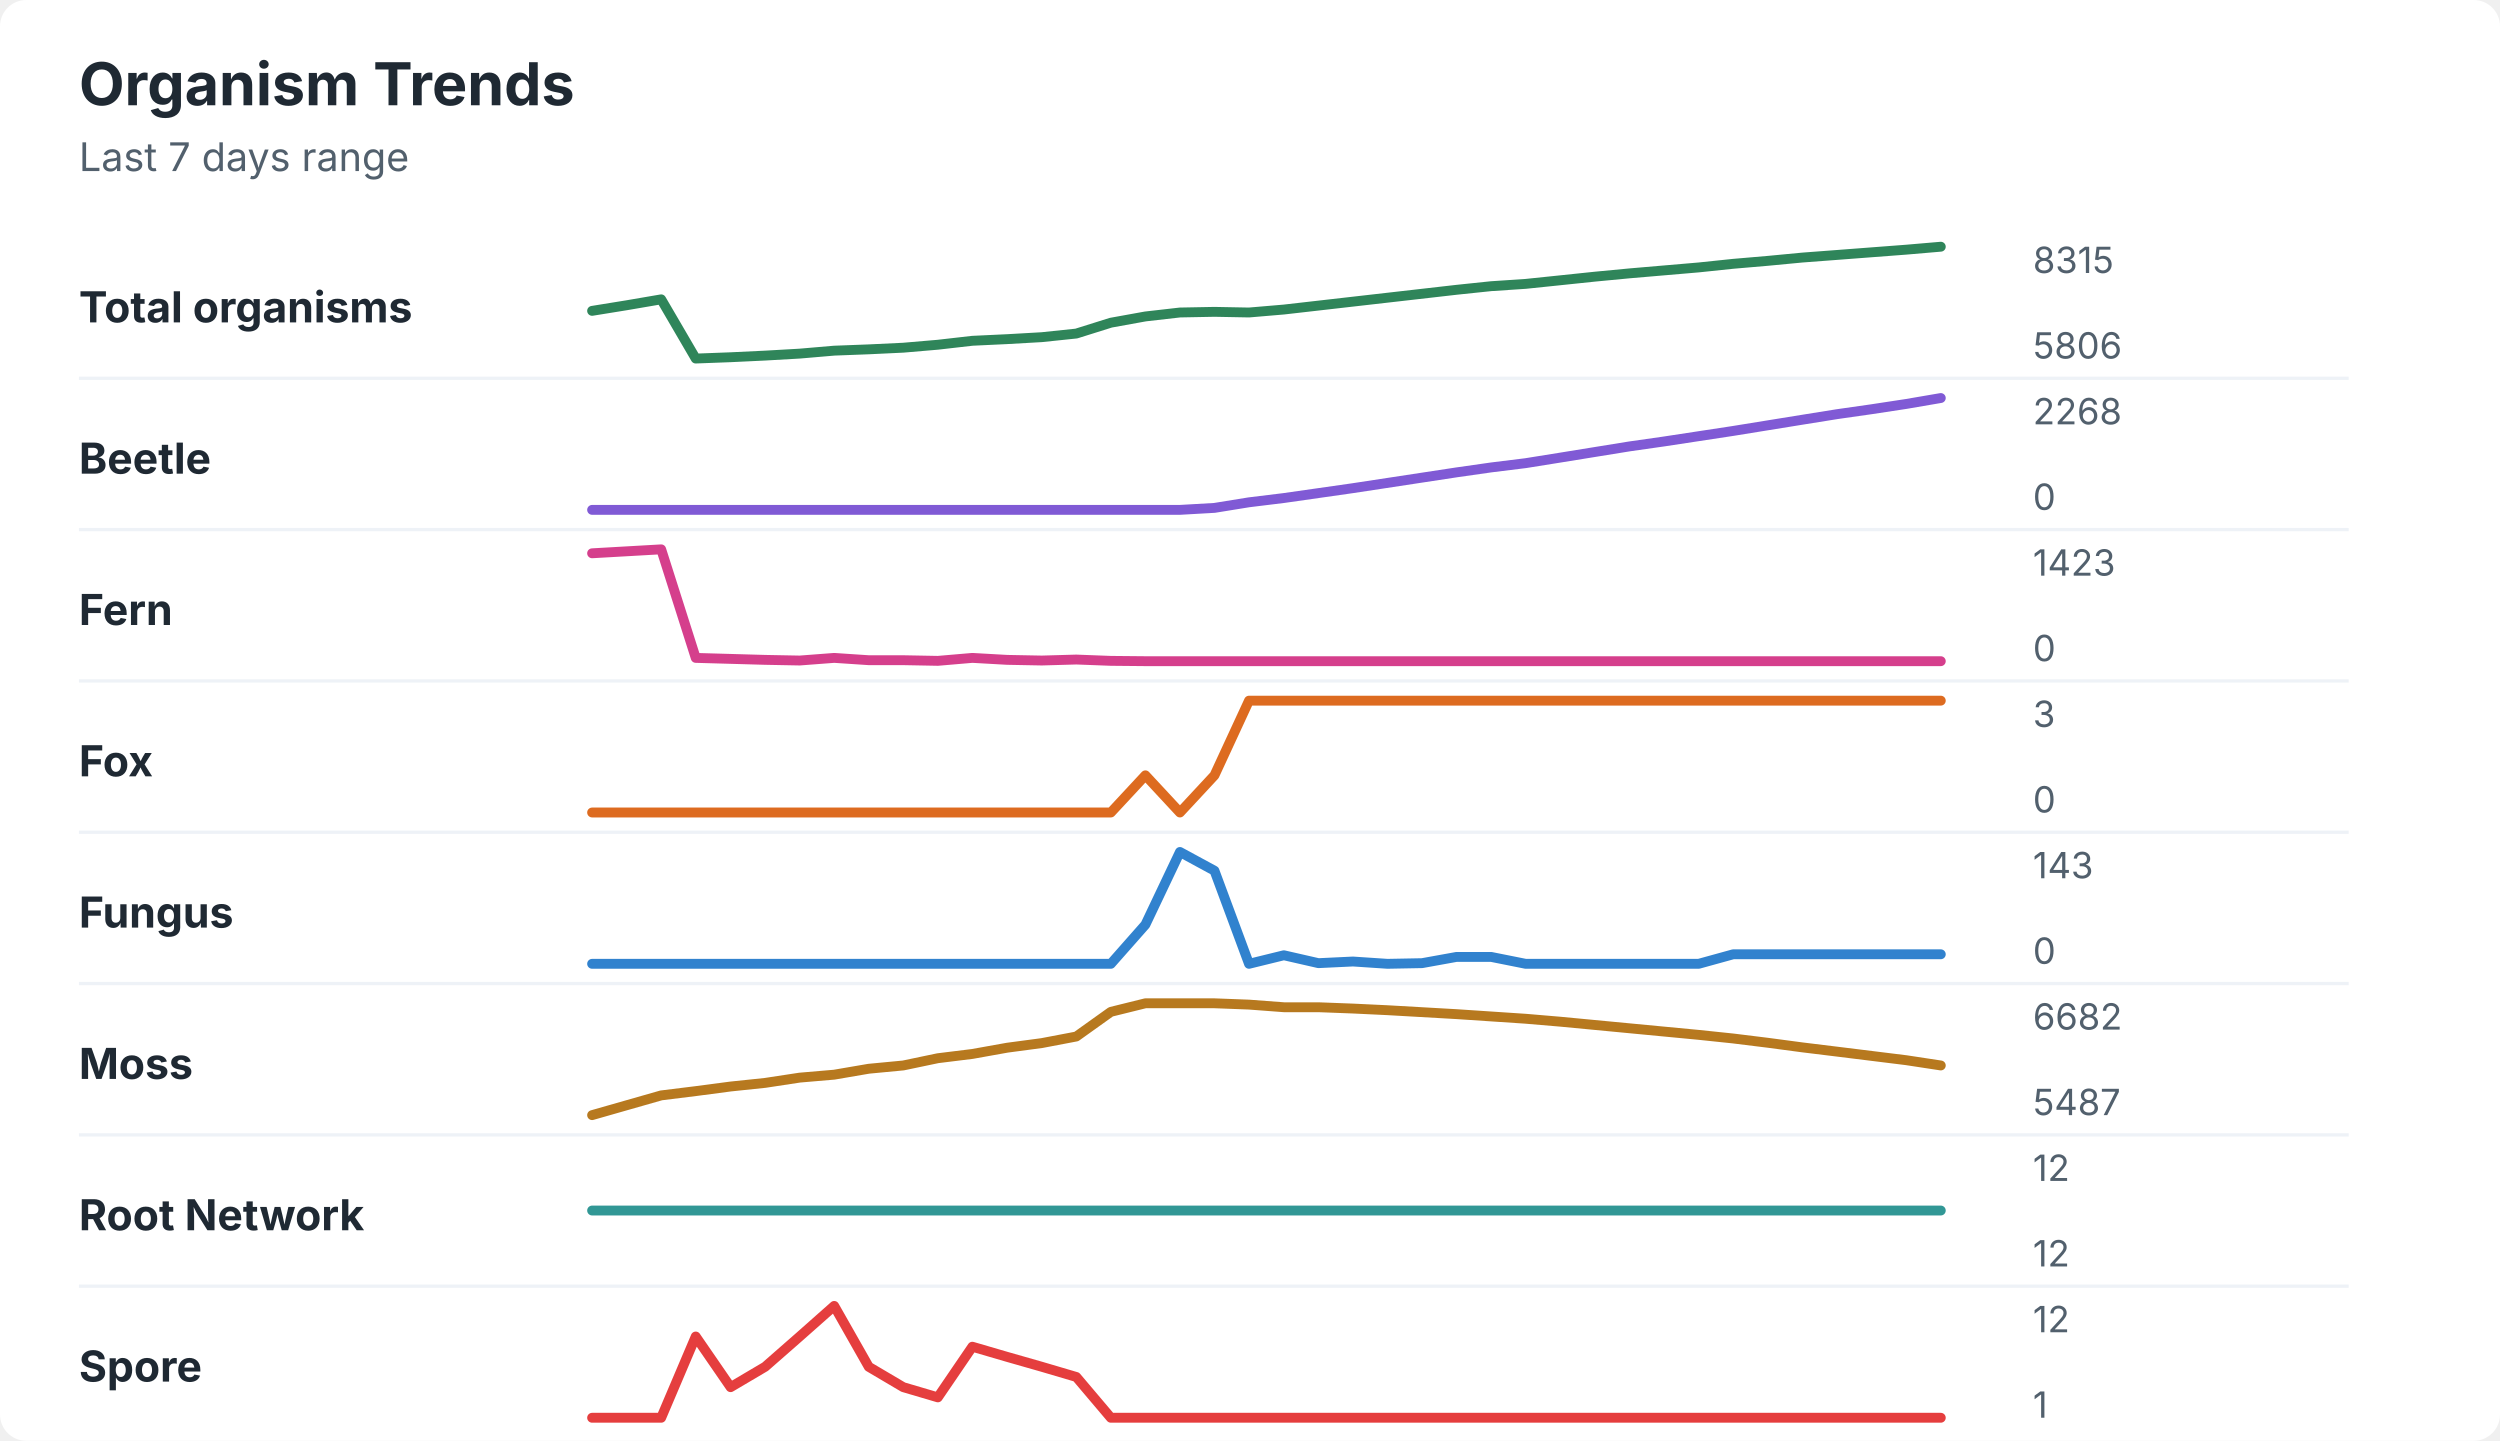
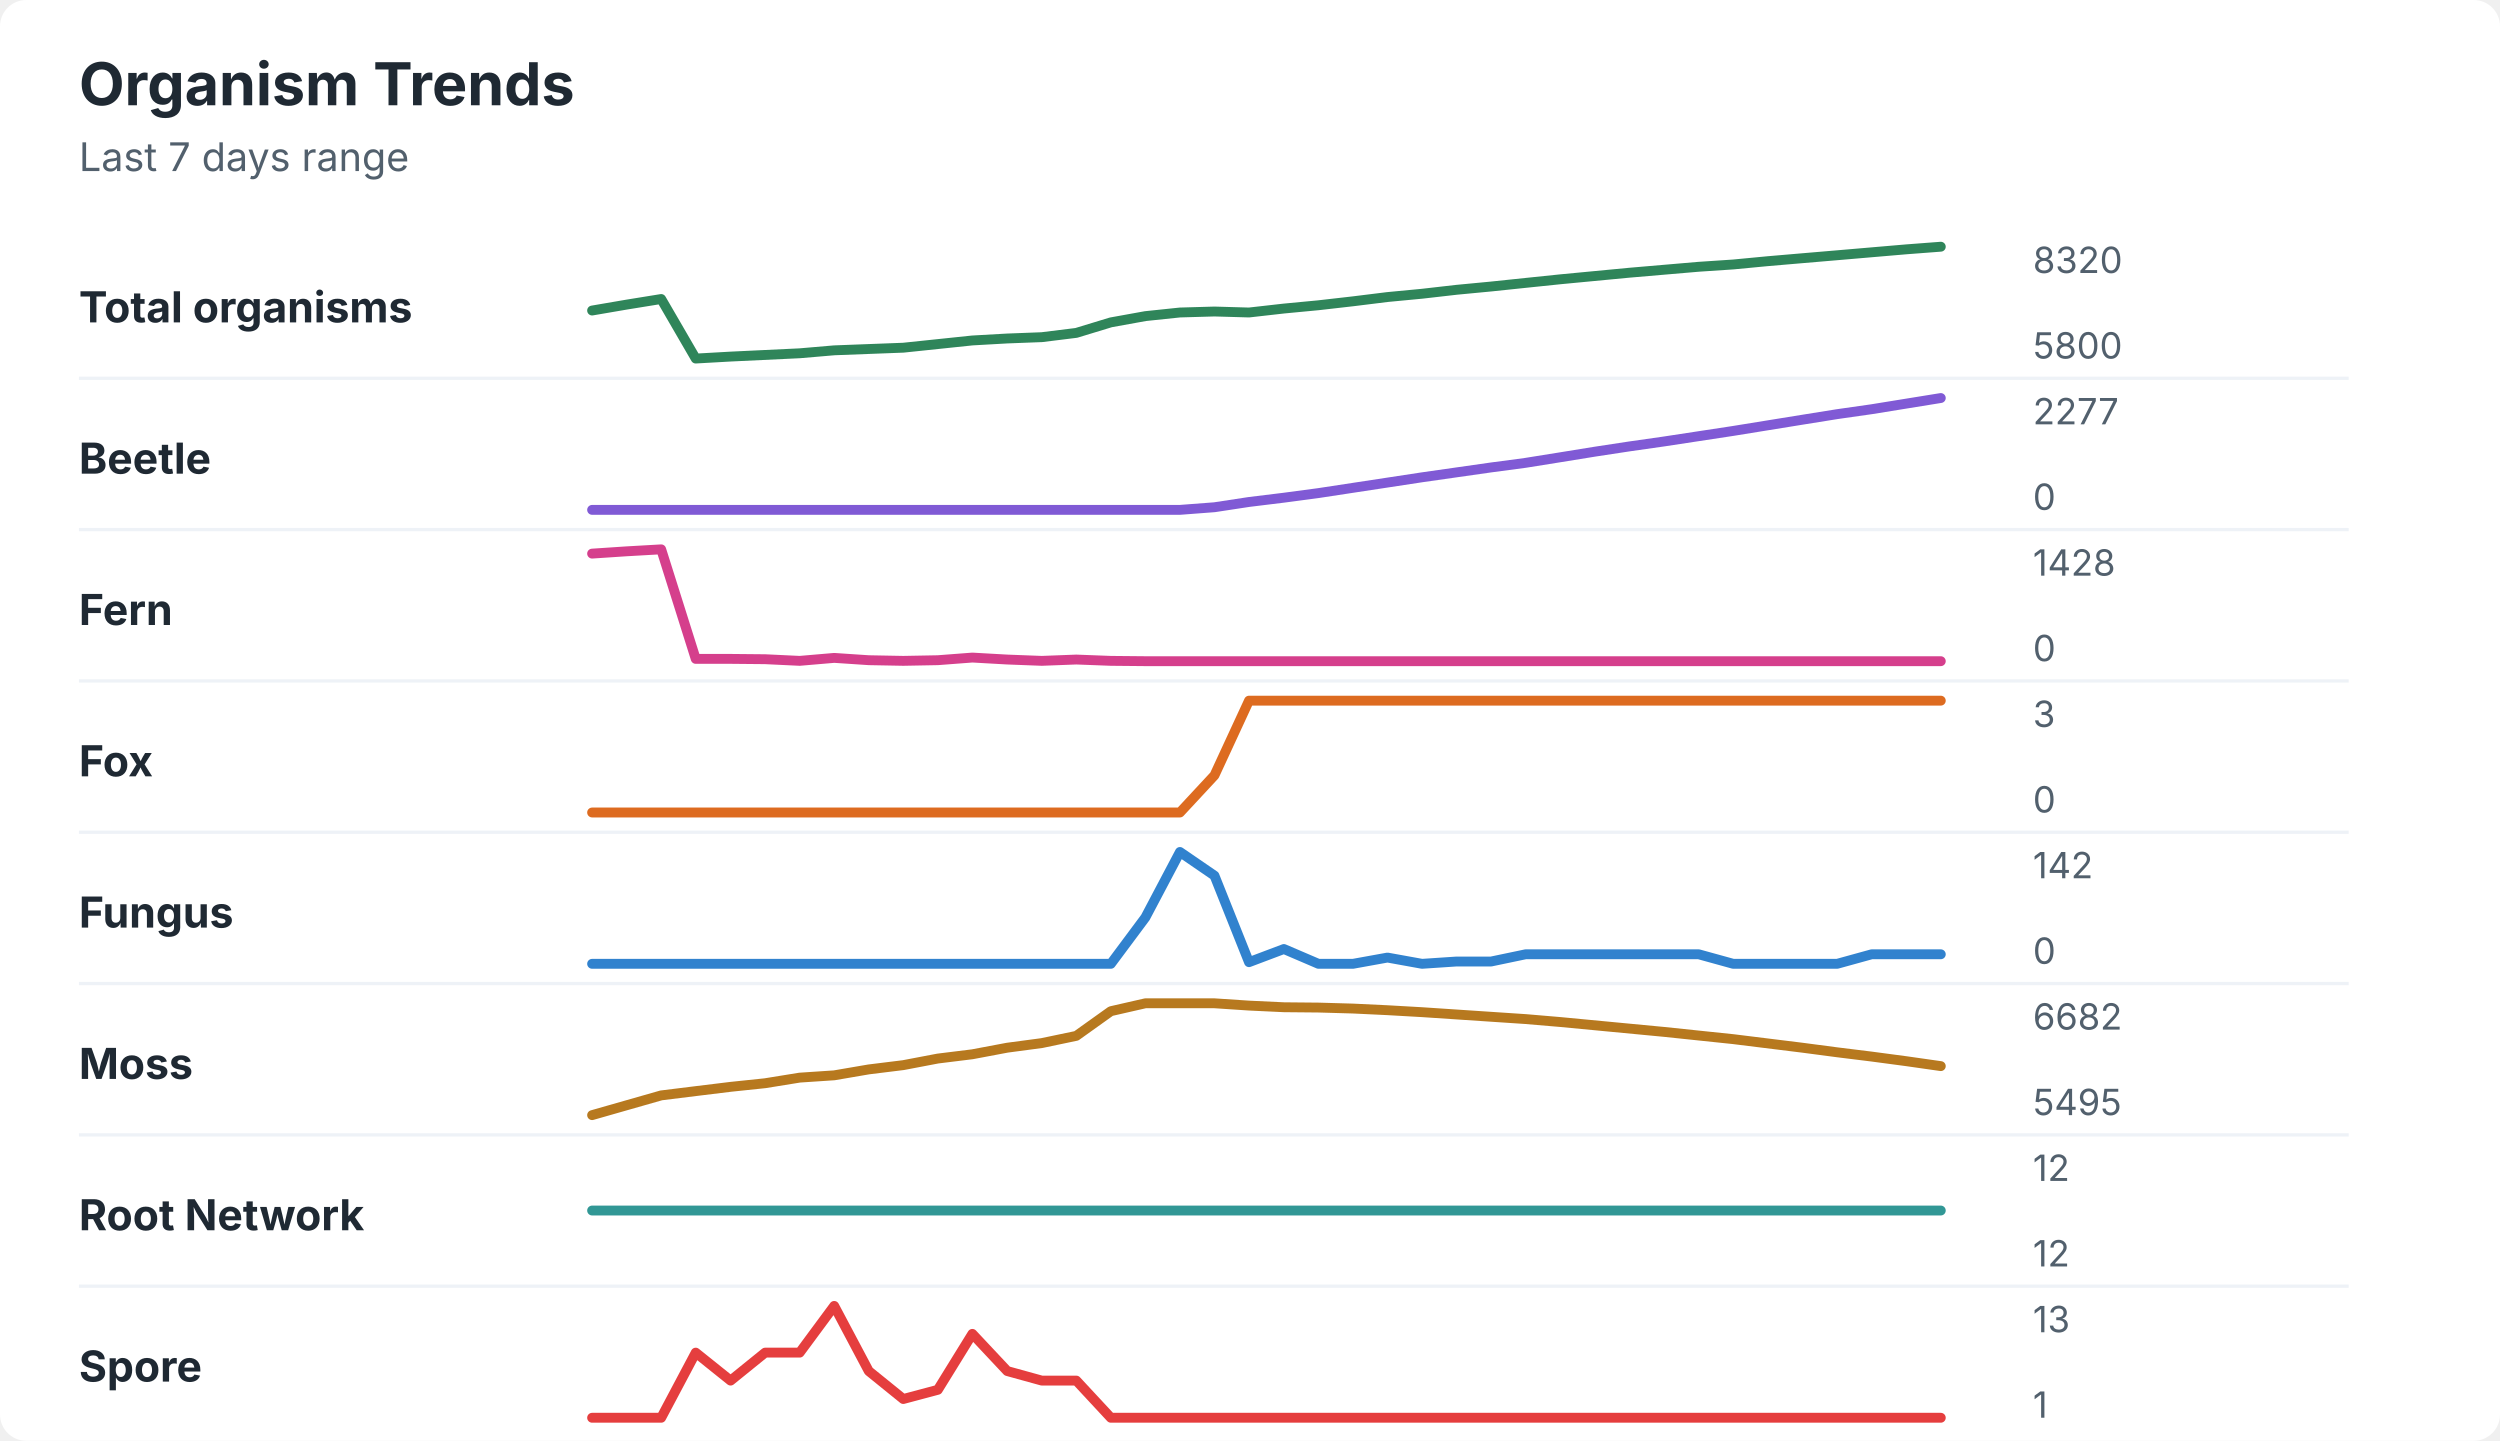
<svg xmlns="http://www.w3.org/2000/svg" width="760" height="438" viewBox="0 0 760 438" role="img" aria-labelledby="title desc">
  <rect width="760" height="438" rx="8" fill="#ffffff" />
  <style>
    text { font-family: -apple-system, BlinkMacSystemFont, "Segoe UI", sans-serif; }
    .title { font-size: 18px; font-weight: 700; fill: #1f2933; }
    .subtitle { font-size: 12px; fill: #52606d; }
    .label { font-size: 13px; font-weight: 650; fill: #1f2933; }
    .axis-value { font-size: 11px; fill: #52606d; }
    .separator { stroke: #eef2f7; stroke-width: 1; }
  </style>
  <text x="24" y="32" class="title">Organism Trends</text>
  <text x="24" y="52" class="subtitle">Last 7 days range</text>
  <text x="24" y="98" class="label">Total organisms</text>
-   <polyline points="180.0,94.5 190.5,92.8 201.0,91.0 211.5,109.0 222.1,108.6 232.6,108.1 243.1,107.5 253.6,106.6 264.1,106.2 274.6,105.7 285.1,104.8 295.6,103.6 306.2,103.1 316.7,102.5 327.2,101.4 337.7,98.1 348.2,96.2 358.7,95.0 369.2,94.8 379.7,95.0 390.3,94.1 400.8,92.9 411.3,91.7 421.8,90.5 432.3,89.3 442.8,88.1 453.3,87.0 463.8,86.3 474.4,85.2 484.9,84.1 495.4,83.1 505.9,82.2 516.4,81.3 526.9,80.2 537.4,79.3 547.9,78.3 558.5,77.5 569.0,76.7 579.5,75.9 590.0,75.0 " fill="none" stroke="#2f855a" stroke-width="3" stroke-linecap="round" stroke-linejoin="round" />
-   <text x="618" y="83" class="axis-value">8315</text>
-   <text x="618" y="109" class="axis-value">5806</text>
+   <polyline points="180.0,94.4 190.5,92.6 201.0,90.9 211.5,109.0 222.1,108.4 232.6,107.9 243.1,107.4 253.6,106.5 264.1,106.1 274.6,105.7 285.1,104.6 295.6,103.5 306.2,102.9 316.7,102.5 327.2,101.2 337.7,98.0 348.2,96.1 358.7,95.0 369.2,94.7 379.7,95.0 390.3,93.8 400.8,92.8 411.3,91.6 421.8,90.3 432.3,89.3 442.8,88.1 453.3,87.1 463.8,86.0 474.4,84.9 484.9,83.9 495.4,82.9 505.9,82.0 516.4,81.1 526.9,80.4 537.4,79.4 547.9,78.5 558.5,77.6 569.0,76.7 579.5,75.8 590.0,75.0 " fill="none" stroke="#2f855a" stroke-width="3" stroke-linecap="round" stroke-linejoin="round" />
+   <text x="618" y="83" class="axis-value">8320</text>
+   <text x="618" y="109" class="axis-value">5800</text>
  <line x1="24" y1="115.0" x2="714" y2="115.0" class="separator" />
  <text x="24" y="144" class="label">Beetle</text>
-   <polyline points="180.0,155.0 190.5,155.0 201.0,155.0 211.5,155.0 222.1,155.0 232.6,155.0 243.1,155.0 253.6,155.0 264.1,155.0 274.6,155.0 285.1,155.0 295.6,155.0 306.2,155.0 316.7,155.0 327.2,155.0 337.7,155.0 348.2,155.0 358.7,155.0 369.2,154.4 379.7,152.7 390.3,151.4 400.8,149.9 411.3,148.4 421.8,146.8 432.3,145.2 442.8,143.6 453.3,142.1 463.8,140.8 474.4,139.1 484.9,137.4 495.4,135.7 505.9,134.2 516.4,132.6 526.9,131.0 537.4,129.3 547.9,127.6 558.5,125.9 569.0,124.4 579.5,122.8 590.0,121.0 " fill="none" stroke="#805ad5" stroke-width="3" stroke-linecap="round" stroke-linejoin="round" />
-   <text x="618" y="129" class="axis-value">2268</text>
+   <polyline points="180.0,155.0 190.5,155.0 201.0,155.0 211.5,155.0 222.1,155.0 232.6,155.0 243.1,155.0 253.6,155.0 264.1,155.0 274.6,155.0 285.1,155.0 295.6,155.0 306.2,155.0 316.7,155.0 327.2,155.0 337.7,155.0 348.2,155.0 358.7,155.0 369.2,154.2 379.7,152.6 390.3,151.3 400.8,149.9 411.3,148.3 421.8,146.7 432.3,145.1 442.8,143.6 453.3,142.1 463.8,140.7 474.4,139.0 484.9,137.3 495.4,135.7 505.9,134.2 516.4,132.6 526.9,131.0 537.4,129.3 547.9,127.6 558.5,125.9 569.0,124.4 579.5,122.7 590.0,121.0 " fill="none" stroke="#805ad5" stroke-width="3" stroke-linecap="round" stroke-linejoin="round" />
+   <text x="618" y="129" class="axis-value">2277</text>
  <text x="618" y="155" class="axis-value">0</text>
  <line x1="24" y1="161.0" x2="714" y2="161.0" class="separator" />
  <text x="24" y="190" class="label">Fern</text>
-   <polyline points="180.0,168.2 190.5,167.6 201.0,167.0 211.5,200.0 222.1,200.3 232.6,200.6 243.1,200.8 253.6,200.0 264.1,200.7 274.6,200.7 285.1,200.9 295.6,200.0 306.2,200.6 316.7,200.8 327.2,200.5 337.7,200.9 348.2,201.0 358.7,201.0 369.2,201.0 379.7,201.0 390.3,201.0 400.8,201.0 411.3,201.0 421.8,201.0 432.3,201.0 442.8,201.0 453.3,201.0 463.8,201.0 474.4,201.0 484.9,201.0 495.4,201.0 505.9,201.0 516.4,201.0 526.9,201.0 537.4,201.0 547.9,201.0 558.5,201.0 569.0,201.0 579.5,201.0 590.0,201.0 " fill="none" stroke="#d53f8c" stroke-width="3" stroke-linecap="round" stroke-linejoin="round" />
-   <text x="618" y="175" class="axis-value">1423</text>
+   <polyline points="180.0,168.3 190.5,167.6 201.0,167.0 211.5,200.3 222.1,200.3 232.6,200.4 243.1,200.9 253.6,200.0 264.1,200.7 274.6,200.9 285.1,200.7 295.6,199.9 306.2,200.5 316.7,200.9 327.2,200.5 337.7,200.9 348.2,201.0 358.7,201.0 369.2,201.0 379.7,201.0 390.3,201.0 400.8,201.0 411.3,201.0 421.8,201.0 432.3,201.0 442.8,201.0 453.3,201.0 463.8,201.0 474.4,201.0 484.9,201.0 495.4,201.0 505.9,201.0 516.4,201.0 526.9,201.0 537.4,201.0 547.9,201.0 558.5,201.0 569.0,201.0 579.5,201.0 590.0,201.0 " fill="none" stroke="#d53f8c" stroke-width="3" stroke-linecap="round" stroke-linejoin="round" />
+   <text x="618" y="175" class="axis-value">1428</text>
  <text x="618" y="201" class="axis-value">0</text>
  <line x1="24" y1="207.0" x2="714" y2="207.0" class="separator" />
  <text x="24" y="236" class="label">Fox</text>
-   <polyline points="180.0,247.0 190.5,247.0 201.0,247.0 211.5,247.0 222.1,247.0 232.6,247.0 243.1,247.0 253.6,247.0 264.1,247.0 274.6,247.0 285.1,247.0 295.6,247.0 306.2,247.0 316.7,247.0 327.2,247.0 337.7,247.0 348.2,235.7 358.7,247.0 369.2,235.7 379.7,213.0 390.3,213.0 400.8,213.0 411.3,213.0 421.8,213.0 432.3,213.0 442.8,213.0 453.3,213.0 463.8,213.0 474.4,213.0 484.9,213.0 495.4,213.0 505.9,213.0 516.4,213.0 526.9,213.0 537.4,213.0 547.9,213.0 558.5,213.0 569.0,213.0 579.5,213.0 590.0,213.0 " fill="none" stroke="#dd6b20" stroke-width="3" stroke-linecap="round" stroke-linejoin="round" />
+   <polyline points="180.0,247.0 190.5,247.0 201.0,247.0 211.5,247.0 222.1,247.0 232.6,247.0 243.1,247.0 253.6,247.0 264.1,247.0 274.6,247.0 285.1,247.0 295.6,247.0 306.2,247.0 316.7,247.0 327.2,247.0 337.7,247.0 348.2,247.0 358.7,247.0 369.2,235.7 379.7,213.0 390.3,213.0 400.8,213.0 411.3,213.0 421.8,213.0 432.3,213.0 442.8,213.0 453.3,213.0 463.8,213.0 474.4,213.0 484.9,213.0 495.4,213.0 505.9,213.0 516.4,213.0 526.9,213.0 537.4,213.0 547.9,213.0 558.5,213.0 569.0,213.0 579.5,213.0 590.0,213.0 " fill="none" stroke="#dd6b20" stroke-width="3" stroke-linecap="round" stroke-linejoin="round" />
  <text x="618" y="221" class="axis-value">3</text>
  <text x="618" y="247" class="axis-value">0</text>
  <line x1="24" y1="253.0" x2="714" y2="253.0" class="separator" />
  <text x="24" y="282" class="label">Fungus</text>
-   <polyline points="180.0,293.0 190.5,293.0 201.0,293.0 211.5,293.0 222.1,293.0 232.6,293.0 243.1,293.0 253.6,293.0 264.1,293.0 274.6,293.0 285.1,293.0 295.6,293.0 306.2,293.0 316.7,293.0 327.2,293.0 337.7,293.0 348.2,281.1 358.7,259.0 369.2,264.7 379.7,293.0 390.3,290.4 400.8,292.8 411.3,292.3 421.8,293.0 432.3,292.8 442.8,290.9 453.3,290.9 463.8,293.0 474.4,293.0 484.9,293.0 495.4,293.0 505.9,293.0 516.4,293.0 526.9,290.1 537.4,290.1 547.9,290.1 558.5,290.1 569.0,290.1 579.5,290.1 590.0,290.1 " fill="none" stroke="#3182ce" stroke-width="3" stroke-linecap="round" stroke-linejoin="round" />
-   <text x="618" y="267" class="axis-value">143</text>
+   <polyline points="180.0,293.0 190.5,293.0 201.0,293.0 211.5,293.0 222.1,293.0 232.6,293.0 243.1,293.0 253.6,293.0 264.1,293.0 274.6,293.0 285.1,293.0 295.6,293.0 306.2,293.0 316.7,293.0 327.2,293.0 337.7,293.0 348.2,278.9 358.7,259.0 369.2,266.2 379.7,292.5 390.3,288.5 400.8,293.0 411.3,293.0 421.8,291.1 432.3,293.0 442.8,292.3 453.3,292.3 463.8,290.1 474.4,290.1 484.9,290.1 495.4,290.1 505.9,290.1 516.4,290.1 526.9,293.0 537.4,293.0 547.9,293.0 558.5,293.0 569.0,290.1 579.5,290.1 590.0,290.1 " fill="none" stroke="#3182ce" stroke-width="3" stroke-linecap="round" stroke-linejoin="round" />
+   <text x="618" y="267" class="axis-value">142</text>
  <text x="618" y="293" class="axis-value">0</text>
  <line x1="24" y1="299.0" x2="714" y2="299.0" class="separator" />
  <text x="24" y="328" class="label">Moss</text>
-   <polyline points="180.0,339.0 190.5,336.0 201.0,333.0 211.5,331.7 222.1,330.3 232.6,329.2 243.1,327.6 253.6,326.7 264.1,324.9 274.6,323.9 285.1,321.7 295.6,320.4 306.2,318.5 316.7,317.1 327.2,315.1 337.7,307.6 348.2,305.0 358.7,305.0 369.2,305.0 379.7,305.4 390.3,306.2 400.8,306.2 411.3,306.6 421.8,307.1 432.3,307.7 442.8,308.3 453.3,309.0 463.8,309.7 474.4,310.6 484.9,311.6 495.4,312.6 505.9,313.6 516.4,314.6 526.9,315.7 537.4,317.0 547.9,318.4 558.5,319.7 569.0,321.0 579.5,322.3 590.0,323.9 " fill="none" stroke="#b7791f" stroke-width="3" stroke-linecap="round" stroke-linejoin="round" />
+   <polyline points="180.0,339.0 190.5,336.0 201.0,333.0 211.5,331.7 222.1,330.4 232.6,329.3 243.1,327.6 253.6,326.9 264.1,325.1 274.6,323.8 285.1,321.8 295.6,320.5 306.2,318.5 316.7,317.1 327.2,314.9 337.7,307.4 348.2,305.0 358.7,305.0 369.2,305.0 379.7,305.7 390.3,306.2 400.8,306.3 411.3,306.6 421.8,307.1 432.3,307.7 442.8,308.4 453.3,309.1 463.8,309.8 474.4,310.7 484.9,311.7 495.4,312.7 505.9,313.7 516.4,314.8 526.9,315.9 537.4,317.2 547.9,318.5 558.5,319.9 569.0,321.2 579.5,322.6 590.0,324.1 " fill="none" stroke="#b7791f" stroke-width="3" stroke-linecap="round" stroke-linejoin="round" />
  <text x="618" y="313" class="axis-value">6682</text>
-   <text x="618" y="339" class="axis-value">5487</text>
+   <text x="618" y="339" class="axis-value">5495</text>
  <line x1="24" y1="345.0" x2="714" y2="345.0" class="separator" />
  <text x="24" y="374" class="label">Root Network</text>
  <polyline points="180.0,368.0 190.5,368.0 201.0,368.0 211.5,368.0 222.1,368.0 232.6,368.0 243.1,368.0 253.6,368.0 264.1,368.0 274.6,368.0 285.1,368.0 295.6,368.0 306.2,368.0 316.7,368.0 327.2,368.0 337.7,368.0 348.2,368.0 358.7,368.0 369.2,368.0 379.7,368.0 390.3,368.0 400.8,368.0 411.3,368.0 421.8,368.0 432.3,368.0 442.8,368.0 453.3,368.0 463.8,368.0 474.4,368.0 484.9,368.0 495.4,368.0 505.9,368.0 516.4,368.0 526.9,368.0 537.4,368.0 547.9,368.0 558.5,368.0 569.0,368.0 579.5,368.0 590.0,368.0 " fill="none" stroke="#319795" stroke-width="3" stroke-linecap="round" stroke-linejoin="round" />
  <text x="618" y="359" class="axis-value">12</text>
  <text x="618" y="385" class="axis-value">12</text>
  <line x1="24" y1="391.0" x2="714" y2="391.0" class="separator" />
  <text x="24" y="420" class="label">Spore</text>
-   <polyline points="180.0,431.0 190.5,431.0 201.0,431.0 211.5,406.3 222.1,421.7 232.6,415.5 243.1,406.3 253.6,397.0 264.1,415.5 274.6,421.7 285.1,424.8 295.6,409.4 306.2,412.5 316.7,415.5 327.2,418.6 337.7,431.0 348.2,431.0 358.7,431.0 369.2,431.0 379.7,431.0 390.3,431.0 400.8,431.0 411.3,431.0 421.8,431.0 432.3,431.0 442.8,431.0 453.3,431.0 463.8,431.0 474.4,431.0 484.9,431.0 495.4,431.0 505.9,431.0 516.4,431.0 526.9,431.0 537.4,431.0 547.9,431.0 558.5,431.0 569.0,431.0 579.5,431.0 590.0,431.0 " fill="none" stroke="#e53e3e" stroke-width="3" stroke-linecap="round" stroke-linejoin="round" />
-   <text x="618" y="405" class="axis-value">12</text>
+   <polyline points="180.0,431.0 190.5,431.0 201.0,431.0 211.5,411.2 222.1,419.7 232.6,411.2 243.1,411.2 253.6,397.0 264.1,416.8 274.6,425.3 285.1,422.5 295.6,405.5 306.2,416.8 316.7,419.7 327.2,419.7 337.7,431.0 348.2,431.0 358.7,431.0 369.2,431.0 379.7,431.0 390.3,431.0 400.8,431.0 411.3,431.0 421.8,431.0 432.3,431.0 442.8,431.0 453.3,431.0 463.8,431.0 474.4,431.0 484.9,431.0 495.4,431.0 505.9,431.0 516.4,431.0 526.9,431.0 537.4,431.0 547.9,431.0 558.5,431.0 569.0,431.0 579.5,431.0 590.0,431.0 " fill="none" stroke="#e53e3e" stroke-width="3" stroke-linecap="round" stroke-linejoin="round" />
+   <text x="618" y="405" class="axis-value">13</text>
  <text x="618" y="431" class="axis-value">1</text>
</svg>
